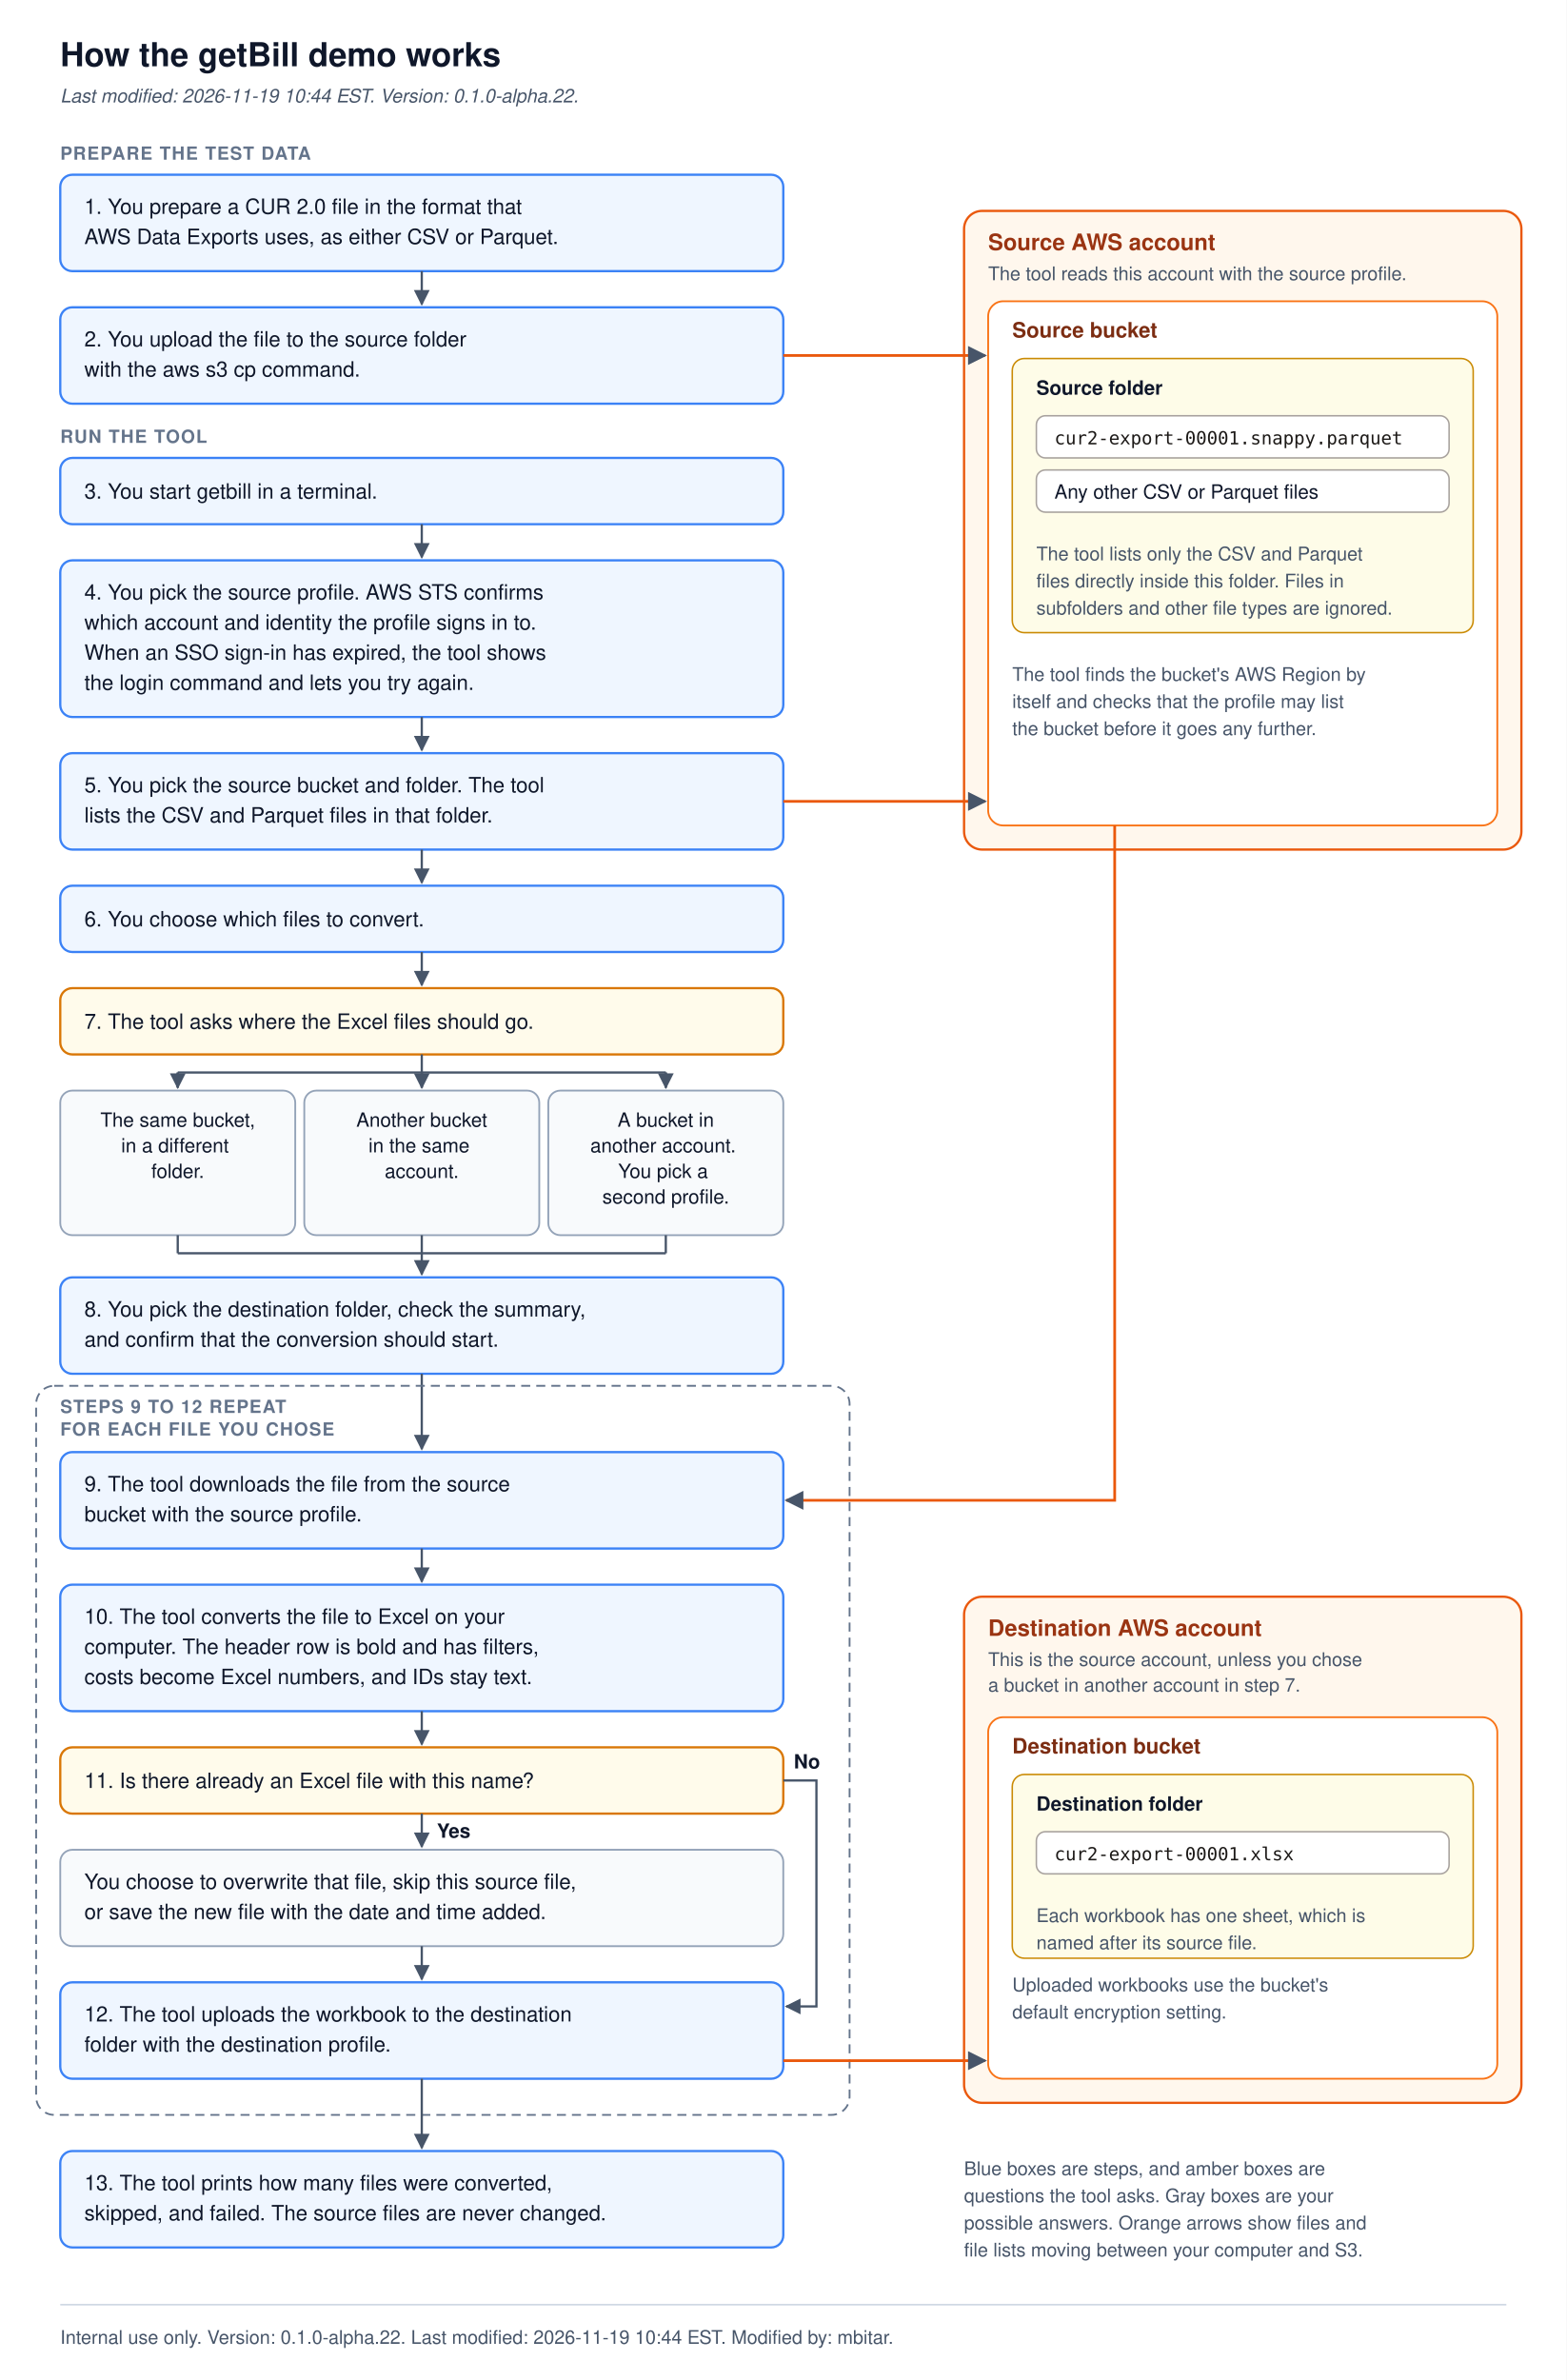
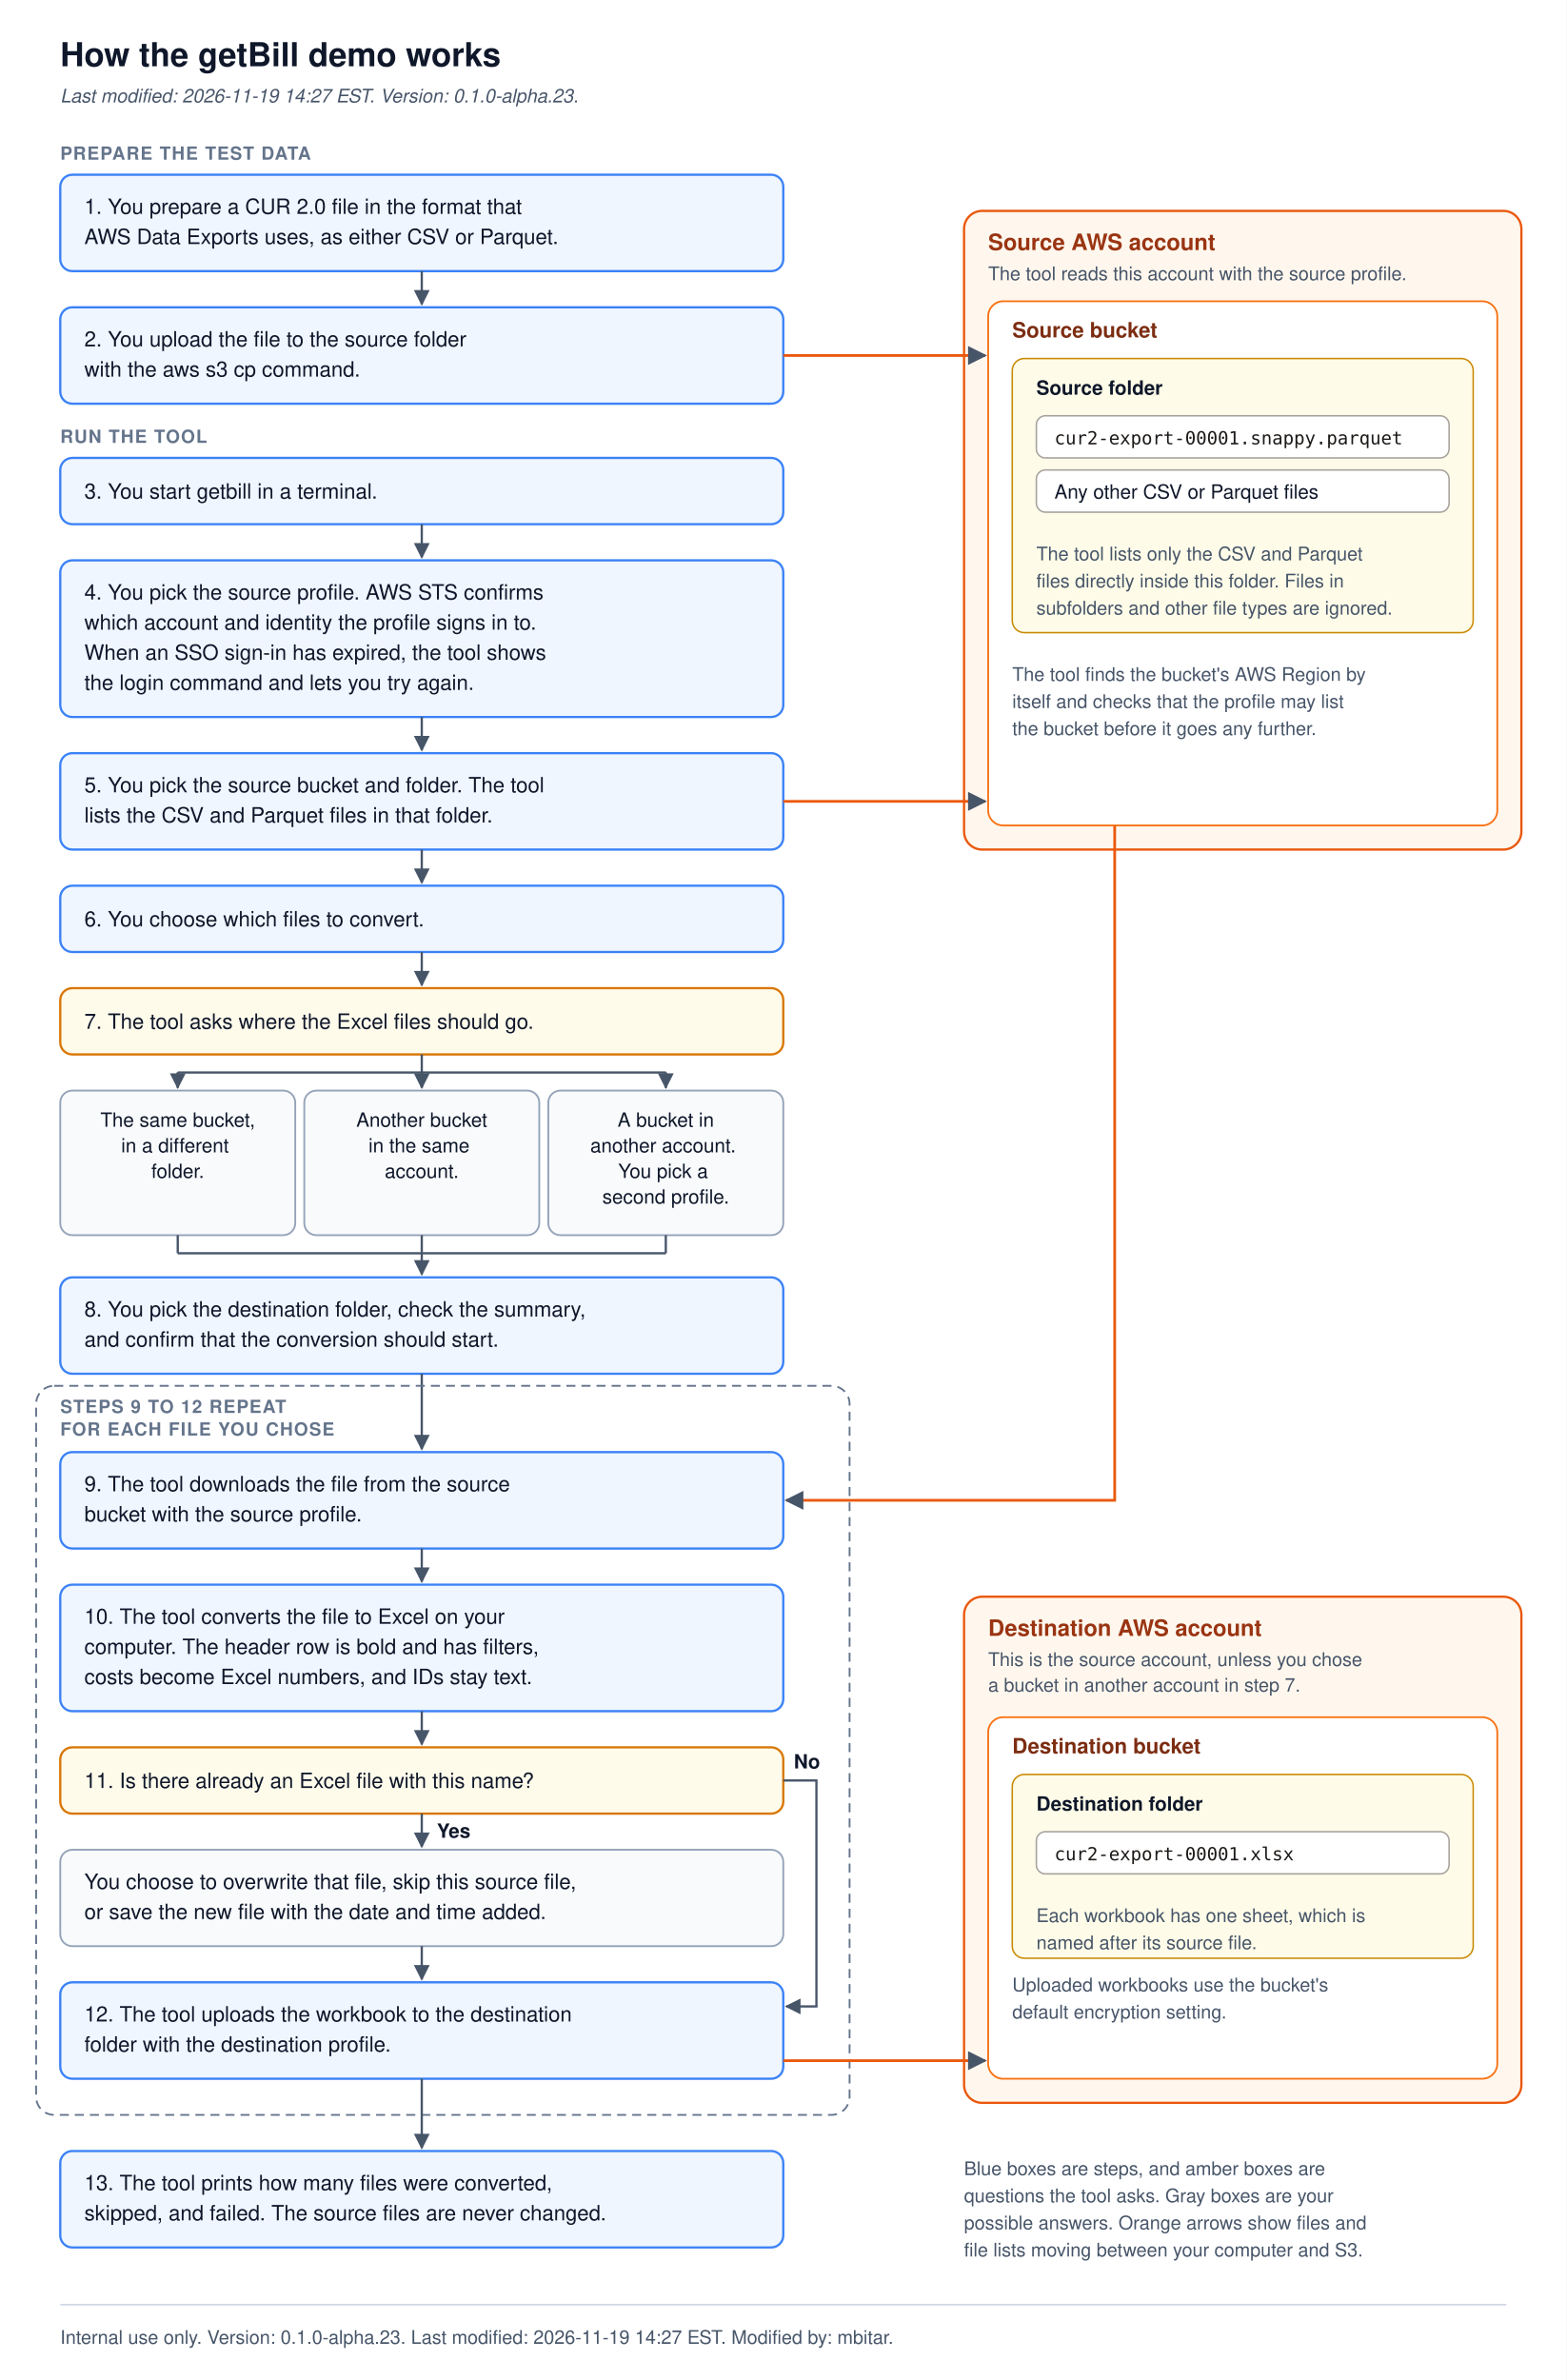
<svg xmlns="http://www.w3.org/2000/svg" viewBox="0 0 1040 1580" width="1040" height="1580" font-family="-apple-system, 'Segoe UI', Helvetica, Arial, sans-serif">
  <defs>
    <marker id="arrow" viewBox="0 0 10 10" refX="9" refY="5" markerWidth="7" markerHeight="7" orient="auto-start-reverse">
      <path d="M0,0 L10,5 L0,10 z" fill="#475569" />
    </marker>
    <style>
      .step { fill: #eff6ff; stroke: #3b82f6; stroke-width: 1.5; }
      .question { fill: #fffbeb; stroke: #d97706; stroke-width: 1.5; }
      .answer { fill: #f8fafc; stroke: #94a3b8; stroke-width: 1.2; }
      .account { fill: #fff7ed; stroke: #ea580c; stroke-width: 1.5; }
      .bucket { fill: #ffffff; stroke: #f97316; stroke-width: 1.2; }
      .folder { fill: #fefce8; stroke: #ca8a04; stroke-width: 1; }
      .chip { fill: #ffffff; stroke: #a8a29e; stroke-width: 1; }
      .loop { fill: none; stroke: #64748b; stroke-width: 1.2; stroke-dasharray: 6 4; }
      .line { fill: none; stroke: #475569; stroke-width: 1.5; }
      .data { fill: none; stroke: #ea580c; stroke-width: 1.8; }
      .t { font-size: 14px; fill: #0f172a; }
      .ts { font-size: 13px; fill: #0f172a; }
      .note { font-size: 12.5px; fill: #475569; }
      .h { font-size: 15px; font-weight: 600; fill: #9a3412; }
      .hb { font-size: 14px; font-weight: 600; fill: #7c2d12; }
      .section { font-size: 12px; font-weight: 600; fill: #64748b; letter-spacing: 0.06em; }
      .mono { font-family: Menlo, Consolas, monospace; font-size: 12px; fill: #1c1917; }
    </style>
  </defs>
  <rect x="0" y="0" width="1040" height="1580" fill="#ffffff" />
  <text x="40" y="44" font-size="22" font-weight="700" fill="#0f172a">How the getBill demo works</text>
-   <text id="last-modified" x="40" y="68" class="note" font-style="italic">Last modified: 2026-11-19 10:44 EST. Version: 0.1.0-alpha.22.</text>
+   <text id="last-modified" x="40" y="68" class="note" font-style="italic">Last modified: 2026-11-19 14:27 EST. Version: 0.1.0-alpha.23.</text>
  <text x="40" y="106" class="section">PREPARE THE TEST DATA</text>
  <rect id="s1" class="step" x="40" y="116" width="480" height="64" rx="8" />
  <text class="t" x="56" y="142">1. You prepare a CUR 2.0 file in the format that<tspan x="56" dy="20">AWS Data Exports uses, as either CSV or Parquet.</tspan>
  </text>
  <path class="line" d="M280,180 V202" marker-end="url(#arrow)" />
  <rect id="s2" class="step" x="40" y="204" width="480" height="64" rx="8" />
  <text class="t" x="56" y="230">2. You upload the file to the source folder<tspan x="56" dy="20">with the aws s3 cp command.</tspan>
  </text>
  <text x="40" y="294" class="section">RUN THE TOOL</text>
  <rect id="s3" class="step" x="40" y="304" width="480" height="44" rx="8" />
  <text class="t" x="56" y="331">3. You start getbill in a terminal.</text>
  <path class="line" d="M280,348 V370" marker-end="url(#arrow)" />
  <rect id="s4" class="step" x="40" y="372" width="480" height="104" rx="8" />
  <text class="t" x="56" y="398">4. You pick the source profile. AWS STS confirms<tspan x="56" dy="20">which account and identity the profile signs in to.</tspan>
    <tspan x="56" dy="20">When an SSO sign-in has expired, the tool shows</tspan>
    <tspan x="56" dy="20">the login command and lets you try again.</tspan>
  </text>
  <path class="line" d="M280,476 V498" marker-end="url(#arrow)" />
  <rect id="s5" class="step" x="40" y="500" width="480" height="64" rx="8" />
  <text class="t" x="56" y="526">5. You pick the source bucket and folder. The tool<tspan x="56" dy="20">lists the CSV and Parquet files in that folder.</tspan>
  </text>
  <path class="line" d="M280,564 V586" marker-end="url(#arrow)" />
  <rect id="s6" class="step" x="40" y="588" width="480" height="44" rx="8" />
  <text class="t" x="56" y="615">6. You choose which files to convert.</text>
  <path class="line" d="M280,632 V654" marker-end="url(#arrow)" />
  <rect id="q7" class="question" x="40" y="656" width="480" height="44" rx="8" />
  <text class="t" x="56" y="683">7. The tool asks where the Excel files should go.</text>
  <path class="line" d="M280,700 V712 M118,712 H442 M118,712 V722 M280,712 V722 M442,712 V722" />
  <path class="line" d="M118,712 V722" marker-end="url(#arrow)" />
  <path class="line" d="M280,712 V722" marker-end="url(#arrow)" />
  <path class="line" d="M442,712 V722" marker-end="url(#arrow)" />
  <rect id="a1" class="answer" x="40" y="724" width="156" height="96" rx="8" />
  <text class="ts" text-anchor="middle" x="118" y="748">The same bucket,<tspan x="118" dy="17">in a different</tspan>
    <tspan x="118" dy="17">folder.</tspan>
  </text>
  <rect id="a2" class="answer" x="202" y="724" width="156" height="96" rx="8" />
  <text class="ts" text-anchor="middle" x="280" y="748">Another bucket<tspan x="280" dy="17">in the same</tspan>
    <tspan x="280" dy="17">account.</tspan>
  </text>
  <rect id="a3" class="answer" x="364" y="724" width="156" height="96" rx="8" />
  <text class="ts" text-anchor="middle" x="442" y="748">A bucket in<tspan x="442" dy="17">another account.</tspan>
    <tspan x="442" dy="17">You pick a</tspan>
    <tspan x="442" dy="17">second profile.</tspan>
  </text>
  <path class="line" d="M118,820 V832 M280,820 V832 M442,820 V832 M118,832 H442" />
  <path class="line" d="M280,832 V846" marker-end="url(#arrow)" />
  <rect id="s8" class="step" x="40" y="848" width="480" height="64" rx="8" />
  <text class="t" x="56" y="874">8. You pick the destination folder, check the summary,<tspan x="56" dy="20">and confirm that the conversion should start.</tspan>
  </text>
  <path class="line" d="M280,912 V962" marker-end="url(#arrow)" />
  <rect class="loop" x="24" y="920" width="540" height="484" rx="12" />
  <text x="40" y="938" class="section">STEPS 9 TO 12 REPEAT<tspan x="40" dy="15">FOR EACH FILE YOU CHOSE</tspan>
  </text>
  <rect id="s9" class="step" x="40" y="964" width="480" height="64" rx="8" />
  <text class="t" x="56" y="990">9. The tool downloads the file from the source<tspan x="56" dy="20">bucket with the source profile.</tspan>
  </text>
  <path class="line" d="M280,1028 V1050" marker-end="url(#arrow)" />
  <rect id="s10" class="step" x="40" y="1052" width="480" height="84" rx="8" />
  <text class="t" x="56" y="1078">10. The tool converts the file to Excel on your<tspan x="56" dy="20">computer. The header row is bold and has filters,</tspan>
    <tspan x="56" dy="20">costs become Excel numbers, and IDs stay text.</tspan>
  </text>
  <path class="line" d="M280,1136 V1158" marker-end="url(#arrow)" />
  <rect id="q11" class="question" x="40" y="1160" width="480" height="44" rx="8" />
  <text class="t" x="56" y="1187">11. Is there already an Excel file with this name?</text>
  <path class="line" d="M280,1204 V1226" marker-end="url(#arrow)" />
  <text class="ts" x="290" y="1220" font-weight="600" fill="#b45309">Yes</text>
  <rect id="yes" class="answer" x="40" y="1228" width="480" height="64" rx="8" />
  <text class="t" x="56" y="1254">You choose to overwrite that file, skip this source file,<tspan x="56" dy="20">or save the new file with the date and time added.</tspan>
  </text>
  <path class="line" d="M280,1292 V1314" marker-end="url(#arrow)" />
  <path class="line" d="M520,1182 H542 V1332 H522" marker-end="url(#arrow)" />
  <text class="ts" x="527" y="1174" font-weight="600" fill="#b45309">No</text>
  <rect id="s12" class="step" x="40" y="1316" width="480" height="64" rx="8" />
  <text class="t" x="56" y="1342">12. The tool uploads the workbook to the destination<tspan x="56" dy="20">folder with the destination profile.</tspan>
  </text>
  <path class="line" d="M280,1380 V1426" marker-end="url(#arrow)" />
  <rect id="s13" class="step" x="40" y="1428" width="480" height="64" rx="8" />
  <text class="t" x="56" y="1454">13. The tool prints how many files were converted,<tspan x="56" dy="20">skipped, and failed. The source files are never changed.</tspan>
  </text>
  <rect id="src-account" class="account" x="640" y="140" width="370" height="424" rx="12" />
  <text class="h" x="656" y="166">Source AWS account</text>
  <text class="note" x="656" y="186">The tool reads this account with the source profile.</text>
  <rect id="src-bucket" class="bucket" x="656" y="200" width="338" height="348" rx="10" />
  <text class="hb" x="672" y="224">Source bucket</text>
  <rect id="src-folder" class="folder" x="672" y="238" width="306" height="182" rx="8" />
  <text class="ts" font-weight="600" x="688" y="262">Source folder</text>
  <rect class="chip" x="688" y="276" width="274" height="28" rx="6" />
  <text class="mono" x="700" y="295">cur2-export-00001.snappy.parquet</text>
  <rect class="chip" x="688" y="312" width="274" height="28" rx="6" />
  <text class="ts" x="700" y="331">Any other CSV or Parquet files</text>
  <text class="note" x="688" y="372">The tool lists only the CSV and Parquet<tspan x="688" dy="18">files directly inside this folder. Files in</tspan>
    <tspan x="688" dy="18">subfolders and other file types are ignored.</tspan>
  </text>
  <text class="note" x="672" y="452">The tool finds the bucket's AWS Region by<tspan x="672" dy="18">itself and checks that the profile may list</tspan>
    <tspan x="672" dy="18">the bucket before it goes any further.</tspan>
  </text>
  <rect id="dst-account" class="account" x="640" y="1060" width="370" height="336" rx="12" />
  <text class="h" x="656" y="1086">Destination AWS account</text>
  <text class="note" x="656" y="1106">This is the source account, unless you chose<tspan x="656" dy="17">a bucket in another account in step 7.</tspan>
  </text>
  <rect id="dst-bucket" class="bucket" x="656" y="1140" width="338" height="240" rx="10" />
  <text class="hb" x="672" y="1164">Destination bucket</text>
  <rect id="dst-folder" class="folder" x="672" y="1178" width="306" height="122" rx="8" />
  <text class="ts" font-weight="600" x="688" y="1202">Destination folder</text>
  <rect class="chip" x="688" y="1216" width="274" height="28" rx="6" />
  <text class="mono" x="700" y="1235">cur2-export-00001.xlsx</text>
  <text class="note" x="688" y="1276">Each workbook has one sheet, which is<tspan x="688" dy="18">named after its source file.</tspan>
  </text>
  <text class="note" x="672" y="1322">Uploaded workbooks use the bucket's<tspan x="672" dy="18">default encryption setting.</tspan>
  </text>
  <path class="data" d="M520,236 H654" marker-end="url(#arrow)" />
  <path class="data" d="M520,532 H654" marker-end="url(#arrow)" />
  <path class="data" d="M740,548 V996 H522" marker-end="url(#arrow)" />
  <path class="data" d="M520,1368 H654" marker-end="url(#arrow)" />
  <text class="note" x="640" y="1444">Blue boxes are steps, and amber boxes are<tspan x="640" dy="18">questions the tool asks. Gray boxes are your</tspan>
    <tspan x="640" dy="18">possible answers. Orange arrows show files and</tspan>
    <tspan x="640" dy="18">file lists moving between your computer and S3.</tspan>
  </text>
  <line x1="40" y1="1530" x2="1000" y2="1530" stroke="#cbd5e1" stroke-width="1" />
-   <text id="document-footer" x="40" y="1556" class="note">Internal use only. Version: 0.1.0-alpha.22. Last modified: 2026-11-19 10:44 EST. Modified by: mbitar.</text>
+   <text id="document-footer" x="40" y="1556" class="note">Internal use only. Version: 0.1.0-alpha.23. Last modified: 2026-11-19 14:27 EST. Modified by: mbitar.</text>
</svg>
